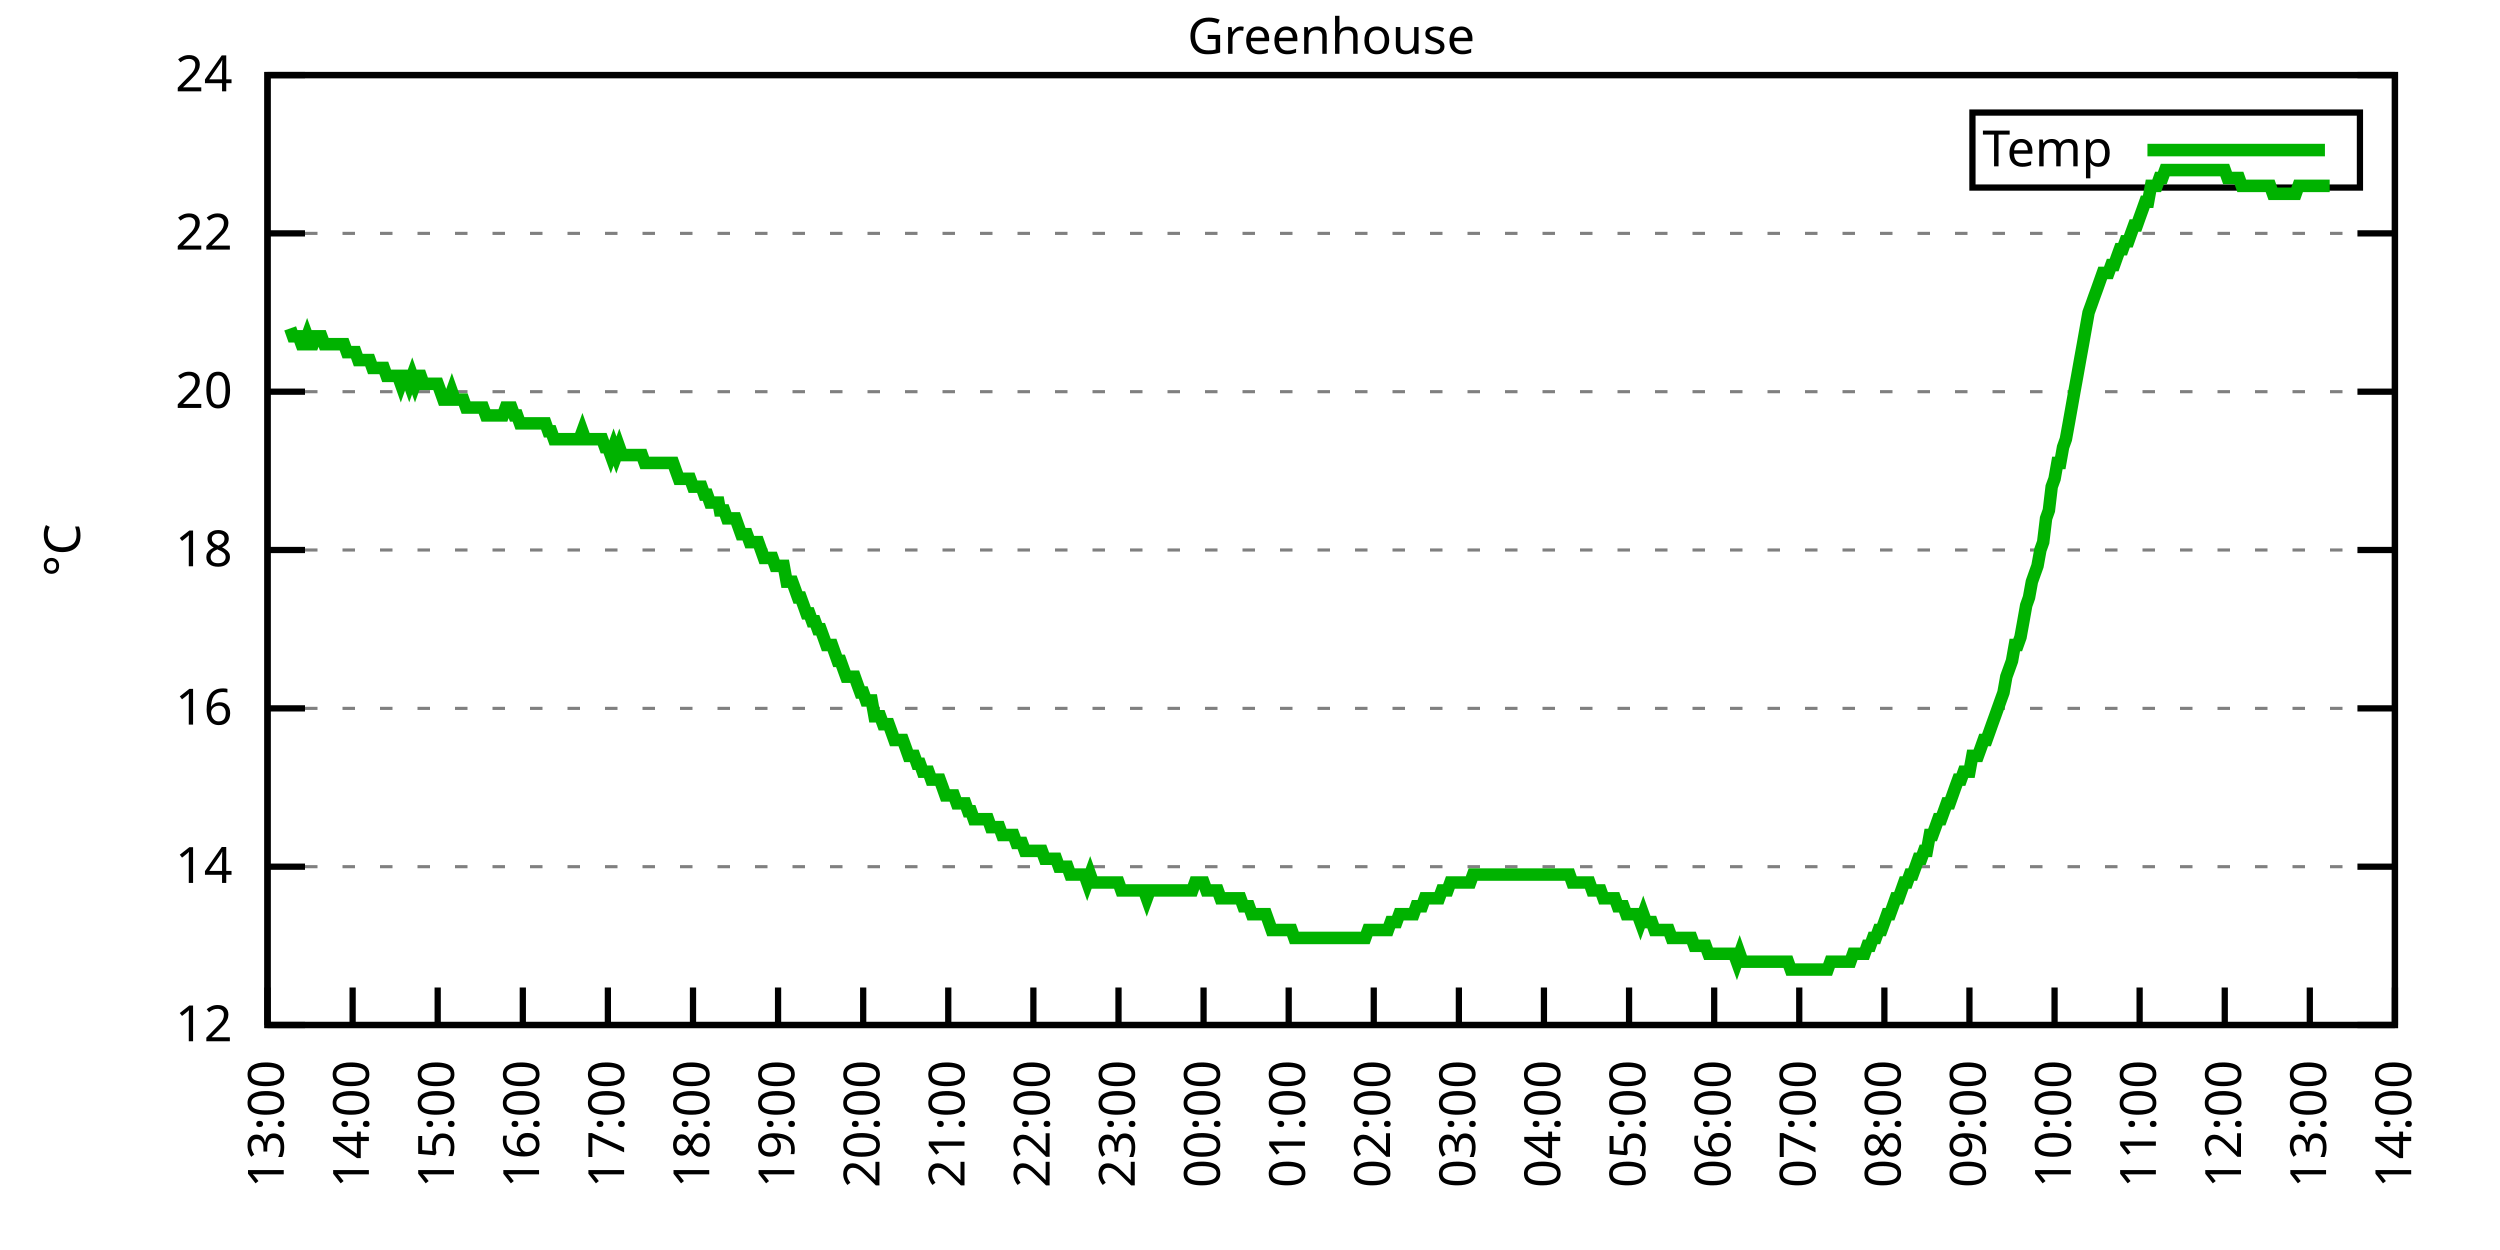
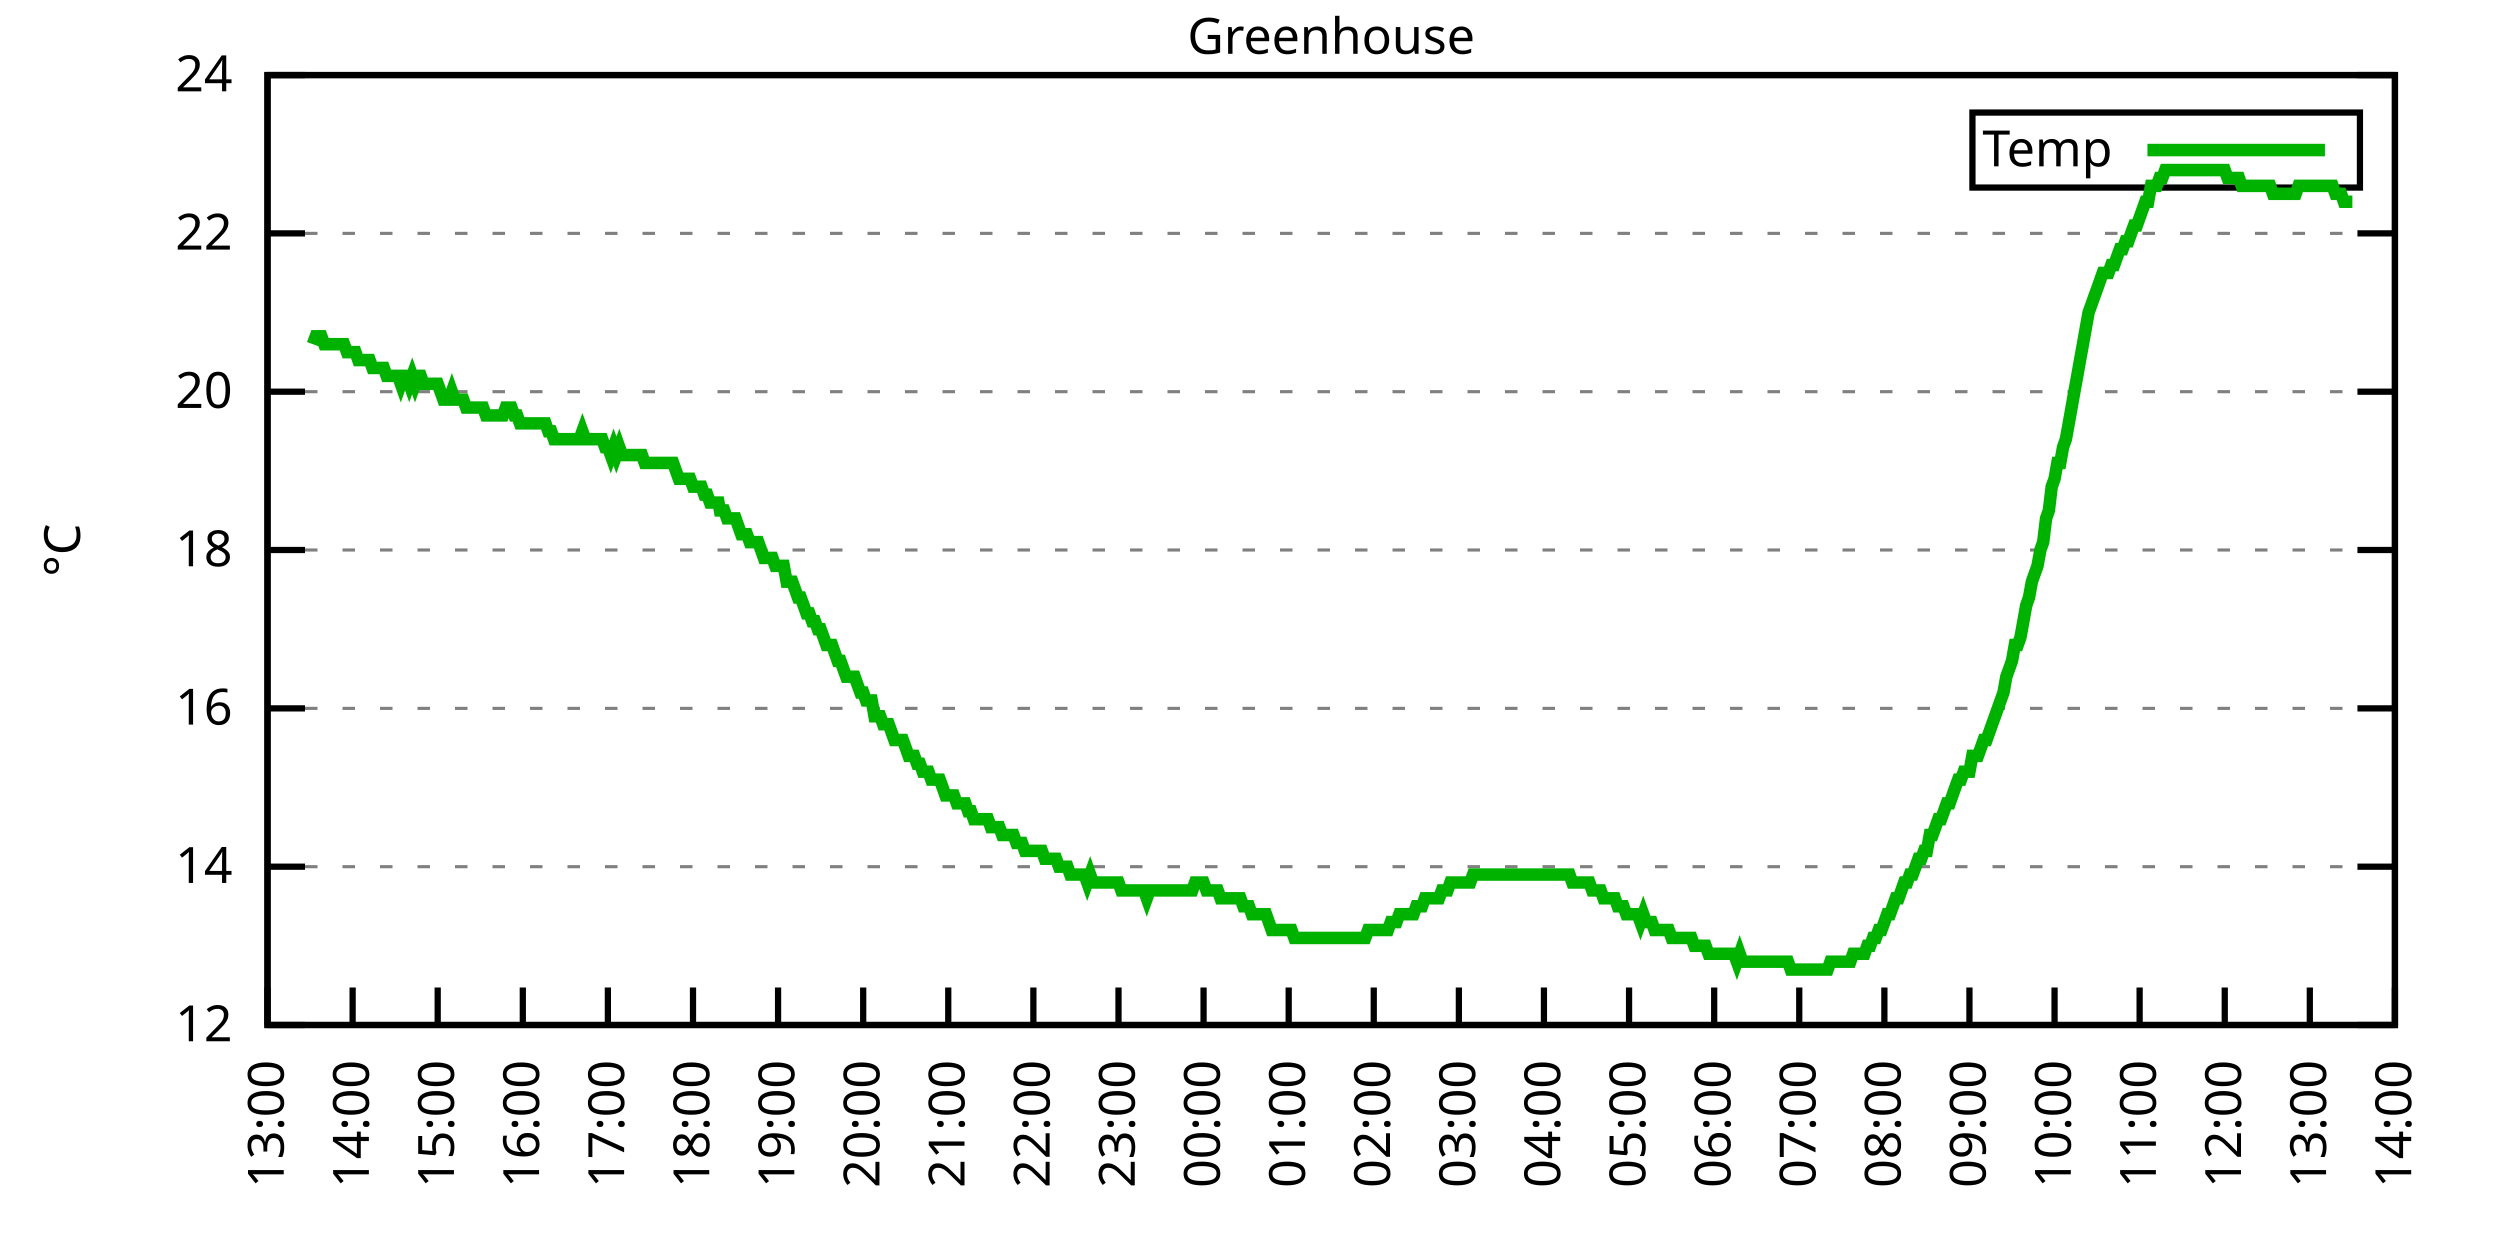
<svg xmlns="http://www.w3.org/2000/svg" xmlns:xlink="http://www.w3.org/1999/xlink" width="400" height="200" viewBox="0 0 400 200">
  <g id="gnuplot_canvas">
    <rect x="0" y="0" width="400" height="200" fill="none" />
    <defs>
      <circle id="gpDot" r="0.5" stroke-width="0.5" stroke="currentColor" />
      <path id="gpPt0" stroke-width="0.333" stroke="currentColor" d="M-1,0 h2 M0,-1 v2" />
      <path id="gpPt1" stroke-width="0.333" stroke="currentColor" d="M-1,-1 L1,1 M1,-1 L-1,1" />
      <path id="gpPt2" stroke-width="0.333" stroke="currentColor" d="M-1,0 L1,0 M0,-1 L0,1 M-1,-1 L1,1 M-1,1 L1,-1" />
      <rect id="gpPt3" stroke-width="0.333" stroke="currentColor" x="-1" y="-1" width="2" height="2" />
      <rect id="gpPt4" stroke-width="0.333" stroke="currentColor" fill="currentColor" x="-1" y="-1" width="2" height="2" />
      <circle id="gpPt5" stroke-width="0.333" stroke="currentColor" cx="0" cy="0" r="1" />
      <use xlink:href="#gpPt5" id="gpPt6" fill="currentColor" stroke="none" />
      <path id="gpPt7" stroke-width="0.333" stroke="currentColor" d="M0,-1.33 L-1.33,0.67 L1.33,0.67 z" />
      <use xlink:href="#gpPt7" id="gpPt8" fill="currentColor" stroke="none" />
      <use xlink:href="#gpPt7" id="gpPt9" stroke="currentColor" transform="rotate(180)" />
      <use xlink:href="#gpPt9" id="gpPt10" fill="currentColor" stroke="none" />
      <use xlink:href="#gpPt3" id="gpPt11" stroke="currentColor" transform="rotate(45)" />
      <use xlink:href="#gpPt11" id="gpPt12" fill="currentColor" stroke="none" />
      <path id="gpPt13" stroke-width="0.333" stroke="currentColor" d="M0,1.330 L1.265,0.411 L0.782,-1.067 L-0.782,-1.076 L-1.265,0.411 z" />
      <use xlink:href="#gpPt13" id="gpPt14" fill="currentColor" stroke="none" />
      <filter id="textbox" filterUnits="objectBoundingBox" x="0" y="0" height="1" width="1">
        <feFlood flood-color="white" flood-opacity="1" result="bgnd" />
        <feComposite in="SourceGraphic" in2="bgnd" operator="atop" />
      </filter>
      <filter id="greybox" filterUnits="objectBoundingBox" x="0" y="0" height="1" width="1">
        <feFlood flood-color="lightgrey" flood-opacity="1" result="grey" />
        <feComposite in="SourceGraphic" in2="grey" operator="atop" />
      </filter>
    </defs>
    <g fill="none" color="white" stroke="currentColor" stroke-width="1.00" stroke-linecap="butt" stroke-linejoin="miter">
</g>
    <g fill="none" color="black" stroke="currentColor" stroke-width="1.00" stroke-linecap="butt" stroke-linejoin="miter">
      <g stroke="none" shape-rendering="crispEdges">
        <polygon fill="rgb(255, 255, 255)" points="42.80,164.00 383.18,164.00 383.18,12.02 42.80,12.02 " />
      </g>
    </g>
    <g fill="none" color="black" stroke="currentColor" stroke-width="1.00" stroke-linecap="butt" stroke-linejoin="miter">
</g>
    <g fill="none" color="black" stroke="black" stroke-width="0.50" stroke-linecap="butt" stroke-linejoin="miter">
</g>
    <g fill="none" color="gray" stroke="currentColor" stroke-width="0.50" stroke-linecap="butt" stroke-linejoin="miter">
      <path stroke="gray" stroke-dasharray="2,4" class="gridline" d="M42.80,164.00 L383.19,164.00  " />
    </g>
    <g fill="none" color="gray" stroke="gray" stroke-width="1.00" stroke-linecap="butt" stroke-linejoin="miter">
</g>
    <g fill="none" color="black" stroke="currentColor" stroke-width="1.00" stroke-linecap="butt" stroke-linejoin="miter">
      <path stroke="black" d="M42.80,164.00 L48.80,164.00 M383.19,164.00 L377.19,164.00  " />
      <g transform="translate(37.20,166.60)" stroke="none" fill="black" font-family="Sans" font-size="8.00" text-anchor="end">
        <text>
          <tspan font-family="Sans"> 12</tspan>
        </text>
      </g>
    </g>
    <g fill="none" color="black" stroke="currentColor" stroke-width="1.00" stroke-linecap="butt" stroke-linejoin="miter">
</g>
    <g fill="none" color="black" stroke="black" stroke-width="0.50" stroke-linecap="butt" stroke-linejoin="miter">
</g>
    <g fill="none" color="gray" stroke="currentColor" stroke-width="0.50" stroke-linecap="butt" stroke-linejoin="miter">
      <path stroke="gray" stroke-dasharray="2,4" class="gridline" d="M42.80,138.67 L383.19,138.67  " />
    </g>
    <g fill="none" color="gray" stroke="gray" stroke-width="1.00" stroke-linecap="butt" stroke-linejoin="miter">
</g>
    <g fill="none" color="black" stroke="currentColor" stroke-width="1.00" stroke-linecap="butt" stroke-linejoin="miter">
      <path stroke="black" d="M42.80,138.67 L48.80,138.67 M383.19,138.67 L377.19,138.67  " />
      <g transform="translate(37.20,141.27)" stroke="none" fill="black" font-family="Sans" font-size="8.00" text-anchor="end">
        <text>
          <tspan font-family="Sans"> 14</tspan>
        </text>
      </g>
    </g>
    <g fill="none" color="black" stroke="currentColor" stroke-width="1.00" stroke-linecap="butt" stroke-linejoin="miter">
</g>
    <g fill="none" color="black" stroke="black" stroke-width="0.50" stroke-linecap="butt" stroke-linejoin="miter">
</g>
    <g fill="none" color="gray" stroke="currentColor" stroke-width="0.50" stroke-linecap="butt" stroke-linejoin="miter">
      <path stroke="gray" stroke-dasharray="2,4" class="gridline" d="M42.80,113.34 L383.19,113.34  " />
    </g>
    <g fill="none" color="gray" stroke="gray" stroke-width="1.00" stroke-linecap="butt" stroke-linejoin="miter">
</g>
    <g fill="none" color="black" stroke="currentColor" stroke-width="1.00" stroke-linecap="butt" stroke-linejoin="miter">
      <path stroke="black" d="M42.80,113.34 L48.80,113.34 M383.19,113.34 L377.19,113.34  " />
      <g transform="translate(37.20,115.94)" stroke="none" fill="black" font-family="Sans" font-size="8.00" text-anchor="end">
        <text>
          <tspan font-family="Sans"> 16</tspan>
        </text>
      </g>
    </g>
    <g fill="none" color="black" stroke="currentColor" stroke-width="1.00" stroke-linecap="butt" stroke-linejoin="miter">
</g>
    <g fill="none" color="black" stroke="black" stroke-width="0.50" stroke-linecap="butt" stroke-linejoin="miter">
</g>
    <g fill="none" color="gray" stroke="currentColor" stroke-width="0.50" stroke-linecap="butt" stroke-linejoin="miter">
      <path stroke="gray" stroke-dasharray="2,4" class="gridline" d="M42.80,88.00 L383.19,88.00  " />
    </g>
    <g fill="none" color="gray" stroke="gray" stroke-width="1.00" stroke-linecap="butt" stroke-linejoin="miter">
</g>
    <g fill="none" color="black" stroke="currentColor" stroke-width="1.00" stroke-linecap="butt" stroke-linejoin="miter">
      <path stroke="black" d="M42.80,88.00 L48.80,88.00 M383.19,88.00 L377.19,88.00  " />
      <g transform="translate(37.20,90.60)" stroke="none" fill="black" font-family="Sans" font-size="8.00" text-anchor="end">
        <text>
          <tspan font-family="Sans"> 18</tspan>
        </text>
      </g>
    </g>
    <g fill="none" color="black" stroke="currentColor" stroke-width="1.00" stroke-linecap="butt" stroke-linejoin="miter">
</g>
    <g fill="none" color="black" stroke="black" stroke-width="0.50" stroke-linecap="butt" stroke-linejoin="miter">
</g>
    <g fill="none" color="gray" stroke="currentColor" stroke-width="0.50" stroke-linecap="butt" stroke-linejoin="miter">
      <path stroke="gray" stroke-dasharray="2,4" class="gridline" d="M42.80,62.67 L383.19,62.67  " />
    </g>
    <g fill="none" color="gray" stroke="gray" stroke-width="1.00" stroke-linecap="butt" stroke-linejoin="miter">
</g>
    <g fill="none" color="black" stroke="currentColor" stroke-width="1.00" stroke-linecap="butt" stroke-linejoin="miter">
      <path stroke="black" d="M42.80,62.67 L48.80,62.67 M383.19,62.67 L377.19,62.67  " />
      <g transform="translate(37.20,65.27)" stroke="none" fill="black" font-family="Sans" font-size="8.00" text-anchor="end">
        <text>
          <tspan font-family="Sans"> 20</tspan>
        </text>
      </g>
    </g>
    <g fill="none" color="black" stroke="currentColor" stroke-width="1.00" stroke-linecap="butt" stroke-linejoin="miter">
</g>
    <g fill="none" color="black" stroke="black" stroke-width="0.50" stroke-linecap="butt" stroke-linejoin="miter">
</g>
    <g fill="none" color="gray" stroke="currentColor" stroke-width="0.50" stroke-linecap="butt" stroke-linejoin="miter">
      <path stroke="gray" stroke-dasharray="2,4" class="gridline" d="M42.80,37.34 L383.19,37.34  " />
    </g>
    <g fill="none" color="gray" stroke="gray" stroke-width="1.00" stroke-linecap="butt" stroke-linejoin="miter">
</g>
    <g fill="none" color="black" stroke="currentColor" stroke-width="1.00" stroke-linecap="butt" stroke-linejoin="miter">
      <path stroke="black" d="M42.80,37.34 L48.80,37.34 M383.19,37.34 L377.19,37.34  " />
      <g transform="translate(37.20,39.94)" stroke="none" fill="black" font-family="Sans" font-size="8.00" text-anchor="end">
        <text>
          <tspan font-family="Sans"> 22</tspan>
        </text>
      </g>
    </g>
    <g fill="none" color="black" stroke="currentColor" stroke-width="1.00" stroke-linecap="butt" stroke-linejoin="miter">
</g>
    <g fill="none" color="black" stroke="black" stroke-width="0.50" stroke-linecap="butt" stroke-linejoin="miter">
</g>
    <g fill="none" color="gray" stroke="currentColor" stroke-width="0.50" stroke-linecap="butt" stroke-linejoin="miter">
      <path stroke="gray" stroke-dasharray="2,4" class="gridline" d="M42.80,12.01 L383.19,12.01  " />
    </g>
    <g fill="none" color="gray" stroke="gray" stroke-width="1.00" stroke-linecap="butt" stroke-linejoin="miter">
</g>
    <g fill="none" color="black" stroke="currentColor" stroke-width="1.00" stroke-linecap="butt" stroke-linejoin="miter">
      <path stroke="black" d="M42.80,12.01 L48.80,12.01 M383.19,12.01 L377.19,12.01  " />
      <g transform="translate(37.20,14.61)" stroke="none" fill="black" font-family="Sans" font-size="8.00" text-anchor="end">
        <text>
          <tspan font-family="Sans"> 24</tspan>
        </text>
      </g>
    </g>
    <g fill="none" color="black" stroke="currentColor" stroke-width="1.00" stroke-linecap="butt" stroke-linejoin="miter">
      <path stroke="black" d="M42.80,164.00 L42.80,158.00  " />
      <g transform="translate(45.40,169.60) rotate(270.00)" stroke="none" fill="black" font-family="Sans" font-size="8.00" text-anchor="end">
        <text>
          <tspan font-family="Sans">13:00</tspan>
        </text>
      </g>
    </g>
    <g fill="none" color="black" stroke="currentColor" stroke-width="1.00" stroke-linecap="butt" stroke-linejoin="miter">
      <path stroke="black" d="M56.42,164.00 L56.42,158.00  " />
      <g transform="translate(59.02,169.60) rotate(270.00)" stroke="none" fill="black" font-family="Sans" font-size="8.00" text-anchor="end">
        <text>
          <tspan font-family="Sans">14:00</tspan>
        </text>
      </g>
    </g>
    <g fill="none" color="black" stroke="currentColor" stroke-width="1.00" stroke-linecap="butt" stroke-linejoin="miter">
      <path stroke="black" d="M70.03,164.00 L70.03,158.00  " />
      <g transform="translate(72.63,169.60) rotate(270.00)" stroke="none" fill="black" font-family="Sans" font-size="8.00" text-anchor="end">
        <text>
          <tspan font-family="Sans">15:00</tspan>
        </text>
      </g>
    </g>
    <g fill="none" color="black" stroke="currentColor" stroke-width="1.00" stroke-linecap="butt" stroke-linejoin="miter">
      <path stroke="black" d="M83.65,164.00 L83.65,158.00  " />
      <g transform="translate(86.25,169.60) rotate(270.00)" stroke="none" fill="black" font-family="Sans" font-size="8.00" text-anchor="end">
        <text>
          <tspan font-family="Sans">16:00</tspan>
        </text>
      </g>
    </g>
    <g fill="none" color="black" stroke="currentColor" stroke-width="1.00" stroke-linecap="butt" stroke-linejoin="miter">
      <path stroke="black" d="M97.26,164.00 L97.26,158.00  " />
      <g transform="translate(99.86,169.60) rotate(270.00)" stroke="none" fill="black" font-family="Sans" font-size="8.00" text-anchor="end">
        <text>
          <tspan font-family="Sans">17:00</tspan>
        </text>
      </g>
    </g>
    <g fill="none" color="black" stroke="currentColor" stroke-width="1.00" stroke-linecap="butt" stroke-linejoin="miter">
      <path stroke="black" d="M110.88,164.00 L110.88,158.00  " />
      <g transform="translate(113.48,169.60) rotate(270.00)" stroke="none" fill="black" font-family="Sans" font-size="8.00" text-anchor="end">
        <text>
          <tspan font-family="Sans">18:00</tspan>
        </text>
      </g>
    </g>
    <g fill="none" color="black" stroke="currentColor" stroke-width="1.00" stroke-linecap="butt" stroke-linejoin="miter">
      <path stroke="black" d="M124.49,164.00 L124.49,158.00  " />
      <g transform="translate(127.09,169.60) rotate(270.00)" stroke="none" fill="black" font-family="Sans" font-size="8.00" text-anchor="end">
        <text>
          <tspan font-family="Sans">19:00</tspan>
        </text>
      </g>
    </g>
    <g fill="none" color="black" stroke="currentColor" stroke-width="1.00" stroke-linecap="butt" stroke-linejoin="miter">
      <path stroke="black" d="M138.11,164.00 L138.11,158.00  " />
      <g transform="translate(140.71,169.60) rotate(270.00)" stroke="none" fill="black" font-family="Sans" font-size="8.00" text-anchor="end">
        <text>
          <tspan font-family="Sans">20:00</tspan>
        </text>
      </g>
    </g>
    <g fill="none" color="black" stroke="currentColor" stroke-width="1.00" stroke-linecap="butt" stroke-linejoin="miter">
      <path stroke="black" d="M151.72,164.00 L151.72,158.00  " />
      <g transform="translate(154.32,169.60) rotate(270.00)" stroke="none" fill="black" font-family="Sans" font-size="8.00" text-anchor="end">
        <text>
          <tspan font-family="Sans">21:00</tspan>
        </text>
      </g>
    </g>
    <g fill="none" color="black" stroke="currentColor" stroke-width="1.00" stroke-linecap="butt" stroke-linejoin="miter">
      <path stroke="black" d="M165.34,164.00 L165.34,158.00  " />
      <g transform="translate(167.94,169.60) rotate(270.00)" stroke="none" fill="black" font-family="Sans" font-size="8.00" text-anchor="end">
        <text>
          <tspan font-family="Sans">22:00</tspan>
        </text>
      </g>
    </g>
    <g fill="none" color="black" stroke="currentColor" stroke-width="1.00" stroke-linecap="butt" stroke-linejoin="miter">
      <path stroke="black" d="M178.96,164.00 L178.96,158.00  " />
      <g transform="translate(181.56,169.60) rotate(270.00)" stroke="none" fill="black" font-family="Sans" font-size="8.00" text-anchor="end">
        <text>
          <tspan font-family="Sans">23:00</tspan>
        </text>
      </g>
    </g>
    <g fill="none" color="black" stroke="currentColor" stroke-width="1.00" stroke-linecap="butt" stroke-linejoin="miter">
      <path stroke="black" d="M192.57,164.00 L192.57,158.00  " />
      <g transform="translate(195.17,169.60) rotate(270.00)" stroke="none" fill="black" font-family="Sans" font-size="8.00" text-anchor="end">
        <text>
          <tspan font-family="Sans">00:00</tspan>
        </text>
      </g>
    </g>
    <g fill="none" color="black" stroke="currentColor" stroke-width="1.00" stroke-linecap="butt" stroke-linejoin="miter">
      <path stroke="black" d="M206.19,164.00 L206.19,158.00  " />
      <g transform="translate(208.79,169.60) rotate(270.00)" stroke="none" fill="black" font-family="Sans" font-size="8.00" text-anchor="end">
        <text>
          <tspan font-family="Sans">01:00</tspan>
        </text>
      </g>
    </g>
    <g fill="none" color="black" stroke="currentColor" stroke-width="1.00" stroke-linecap="butt" stroke-linejoin="miter">
      <path stroke="black" d="M219.80,164.00 L219.80,158.00  " />
      <g transform="translate(222.40,169.60) rotate(270.00)" stroke="none" fill="black" font-family="Sans" font-size="8.00" text-anchor="end">
        <text>
          <tspan font-family="Sans">02:00</tspan>
        </text>
      </g>
    </g>
    <g fill="none" color="black" stroke="currentColor" stroke-width="1.00" stroke-linecap="butt" stroke-linejoin="miter">
      <path stroke="black" d="M233.42,164.00 L233.42,158.00  " />
      <g transform="translate(236.02,169.60) rotate(270.00)" stroke="none" fill="black" font-family="Sans" font-size="8.00" text-anchor="end">
        <text>
          <tspan font-family="Sans">03:00</tspan>
        </text>
      </g>
    </g>
    <g fill="none" color="black" stroke="currentColor" stroke-width="1.00" stroke-linecap="butt" stroke-linejoin="miter">
      <path stroke="black" d="M247.03,164.00 L247.03,158.00  " />
      <g transform="translate(249.63,169.60) rotate(270.00)" stroke="none" fill="black" font-family="Sans" font-size="8.00" text-anchor="end">
        <text>
          <tspan font-family="Sans">04:00</tspan>
        </text>
      </g>
    </g>
    <g fill="none" color="black" stroke="currentColor" stroke-width="1.00" stroke-linecap="butt" stroke-linejoin="miter">
      <path stroke="black" d="M260.65,164.00 L260.65,158.00  " />
      <g transform="translate(263.25,169.60) rotate(270.00)" stroke="none" fill="black" font-family="Sans" font-size="8.00" text-anchor="end">
        <text>
          <tspan font-family="Sans">05:00</tspan>
        </text>
      </g>
    </g>
    <g fill="none" color="black" stroke="currentColor" stroke-width="1.00" stroke-linecap="butt" stroke-linejoin="miter">
      <path stroke="black" d="M274.27,164.00 L274.27,158.00  " />
      <g transform="translate(276.87,169.60) rotate(270.00)" stroke="none" fill="black" font-family="Sans" font-size="8.00" text-anchor="end">
        <text>
          <tspan font-family="Sans">06:00</tspan>
        </text>
      </g>
    </g>
    <g fill="none" color="black" stroke="currentColor" stroke-width="1.00" stroke-linecap="butt" stroke-linejoin="miter">
      <path stroke="black" d="M287.88,164.00 L287.88,158.00  " />
      <g transform="translate(290.48,169.60) rotate(270.00)" stroke="none" fill="black" font-family="Sans" font-size="8.00" text-anchor="end">
        <text>
          <tspan font-family="Sans">07:00</tspan>
        </text>
      </g>
    </g>
    <g fill="none" color="black" stroke="currentColor" stroke-width="1.00" stroke-linecap="butt" stroke-linejoin="miter">
      <path stroke="black" d="M301.50,164.00 L301.50,158.00  " />
      <g transform="translate(304.10,169.60) rotate(270.00)" stroke="none" fill="black" font-family="Sans" font-size="8.00" text-anchor="end">
        <text>
          <tspan font-family="Sans">08:00</tspan>
        </text>
      </g>
    </g>
    <g fill="none" color="black" stroke="currentColor" stroke-width="1.00" stroke-linecap="butt" stroke-linejoin="miter">
      <path stroke="black" d="M315.11,164.00 L315.11,158.00  " />
      <g transform="translate(317.71,169.60) rotate(270.00)" stroke="none" fill="black" font-family="Sans" font-size="8.00" text-anchor="end">
        <text>
          <tspan font-family="Sans">09:00</tspan>
        </text>
      </g>
    </g>
    <g fill="none" color="black" stroke="currentColor" stroke-width="1.00" stroke-linecap="butt" stroke-linejoin="miter">
      <path stroke="black" d="M328.73,164.00 L328.73,158.00  " />
      <g transform="translate(331.33,169.60) rotate(270.00)" stroke="none" fill="black" font-family="Sans" font-size="8.00" text-anchor="end">
        <text>
          <tspan font-family="Sans">10:00</tspan>
        </text>
      </g>
    </g>
    <g fill="none" color="black" stroke="currentColor" stroke-width="1.00" stroke-linecap="butt" stroke-linejoin="miter">
      <path stroke="black" d="M342.34,164.00 L342.34,158.00  " />
      <g transform="translate(344.94,169.60) rotate(270.00)" stroke="none" fill="black" font-family="Sans" font-size="8.00" text-anchor="end">
        <text>
          <tspan font-family="Sans">11:00</tspan>
        </text>
      </g>
    </g>
    <g fill="none" color="black" stroke="currentColor" stroke-width="1.00" stroke-linecap="butt" stroke-linejoin="miter">
      <path stroke="black" d="M355.96,164.00 L355.96,158.00  " />
      <g transform="translate(358.56,169.60) rotate(270.00)" stroke="none" fill="black" font-family="Sans" font-size="8.00" text-anchor="end">
        <text>
          <tspan font-family="Sans">12:00</tspan>
        </text>
      </g>
    </g>
    <g fill="none" color="black" stroke="currentColor" stroke-width="1.00" stroke-linecap="butt" stroke-linejoin="miter">
      <path stroke="black" d="M369.57,164.00 L369.57,158.00  " />
      <g transform="translate(372.17,169.60) rotate(270.00)" stroke="none" fill="black" font-family="Sans" font-size="8.00" text-anchor="end">
        <text>
          <tspan font-family="Sans">13:00</tspan>
        </text>
      </g>
    </g>
    <g fill="none" color="black" stroke="currentColor" stroke-width="1.00" stroke-linecap="butt" stroke-linejoin="miter">
      <path stroke="black" d="M383.19,164.00 L383.19,158.00  " />
      <g transform="translate(385.79,169.60) rotate(270.00)" stroke="none" fill="black" font-family="Sans" font-size="8.00" text-anchor="end">
        <text>
          <tspan font-family="Sans">14:00</tspan>
        </text>
      </g>
    </g>
    <g fill="none" color="black" stroke="currentColor" stroke-width="1.00" stroke-linecap="butt" stroke-linejoin="miter">
</g>
    <g fill="none" color="black" stroke="currentColor" stroke-width="1.00" stroke-linecap="butt" stroke-linejoin="miter">
      <path stroke="black" d="M42.80,12.01 L42.80,164.00 L383.19,164.00 L383.19,12.01 L42.80,12.01 Z  " />
    </g>
    <g fill="none" color="black" stroke="currentColor" stroke-width="1.00" stroke-linecap="butt" stroke-linejoin="miter">
</g>
    <g fill="none" color="black" stroke="currentColor" stroke-width="1.00" stroke-linecap="butt" stroke-linejoin="miter">
      <path stroke="black" d="M315.59,30.01 L315.59,18.01 L377.59,18.01 L377.59,30.01 L315.59,30.01 Z  " />
    </g>
    <g id="Greenhouse_plot_1">
      <g fill="none" color="white" stroke="black" stroke-width="2.00" stroke-linecap="butt" stroke-linejoin="miter">
</g>
      <g fill="none" color="black" stroke="currentColor" stroke-width="2.00" stroke-linecap="butt" stroke-linejoin="miter">
        <g transform="translate(337.99,26.61)" stroke="none" fill="black" font-family="Sans" font-size="8.00" text-anchor="end">
          <text>
            <tspan font-family="Sans">Temp</tspan>
          </text>
        </g>
      </g>
      <g fill="none" color="black" stroke="currentColor" stroke-width="2.00" stroke-linecap="butt" stroke-linejoin="miter">
-         <path stroke="rgb(  0, 178,   0)" d="M343.59,24.01 L371.99,24.01 M46.43,52.54 L46.88,53.81 L47.34,53.81 L47.79,53.81 L48.25,55.07 L48.70,55.07   L49.15,53.81 L49.61,55.07 L50.06,55.07 L50.52,53.81 L50.97,53.81 L51.42,53.81 L51.88,55.07 L52.33,55.07   L52.78,55.07 L53.24,55.07 L53.69,55.07 L54.15,55.07 L54.60,55.07 L55.05,55.07 L55.51,56.34 L55.96,56.34   L56.42,56.34 L56.87,56.34 L57.32,57.61 L57.78,57.61 L58.23,57.61 L58.68,57.61 L59.14,57.61 L59.59,58.87   L60.05,58.87 L60.50,58.87 L60.95,58.87 L61.41,58.87 L61.86,60.14 L62.32,60.14 L62.77,60.14 L63.22,60.14   L63.68,60.14 L64.13,61.41 L64.58,60.14 L65.04,60.14 L65.49,61.41 L65.95,60.14 L66.40,61.41 L66.85,60.14   L67.31,60.14 L67.76,61.41 L68.22,61.41 L68.67,61.41 L69.12,61.41 L69.58,61.41 L70.03,61.41 L70.49,62.67   L70.94,63.94 L71.39,63.94 L71.85,63.94 L72.30,62.67 L72.75,63.94 L73.21,63.94 L73.66,63.94 L74.12,63.94   L74.57,65.21 L75.02,65.21 L75.48,65.21 L75.93,65.21 L76.39,65.21 L76.84,65.21 L77.29,65.21 L77.75,66.47   L78.20,66.47 L78.65,66.47 L79.11,66.47 L79.56,66.47 L80.02,66.47 L80.47,66.47 L80.92,65.21 L81.38,65.21   L81.83,65.21 L82.29,66.47 L82.74,66.47 L83.19,67.74 L83.65,67.74 L84.10,67.74 L84.55,67.74 L85.01,67.74   L85.46,67.74 L85.92,67.74 L86.37,67.74 L86.82,67.74 L87.28,67.74 L87.73,69.01 L88.19,69.01 L88.64,70.27   L89.09,70.27 L89.55,70.27 L90.00,70.27 L90.45,70.27 L90.91,70.27 L91.36,70.27 L91.82,70.27 L92.27,70.27   L92.72,70.27 L93.18,69.01 L93.63,70.27 L94.09,70.27 L94.54,70.27 L94.99,70.27 L95.45,70.27 L95.90,70.27   L96.35,70.27 L96.81,71.54 L97.26,71.54 L97.72,72.81 L98.17,71.54 L98.62,72.81 L99.08,71.54 L99.53,72.81   L99.99,72.81 L100.44,72.81 L100.89,72.81 L101.35,72.81 L101.80,72.81 L102.25,72.81 L102.71,72.81 L103.16,74.07   L103.62,74.07 L104.07,74.07 L104.52,74.07 L104.98,74.07 L105.43,74.07 L105.89,74.07 L106.34,74.07 L106.79,74.07   L107.25,74.07 L107.70,74.07 L108.15,75.34 L108.61,76.61 L109.06,76.61 L109.52,76.61 L109.97,76.61 L110.42,76.61   L110.88,77.87 L111.33,77.87 L111.79,77.87 L112.24,77.87 L112.69,79.14 L113.15,79.14 L113.60,80.41 L114.05,80.41   L114.51,80.41 L114.96,80.41 L115.19,81.67 L115.87,81.67 L116.32,82.94 L116.78,82.94 L117.23,82.94 L117.69,82.94   L118.14,84.21 L118.59,85.47 L119.05,85.47 L119.50,85.47 L119.96,86.74 L120.41,86.74 L120.86,86.74 L121.32,86.74   L121.77,88.00 L122.22,89.27 L122.68,89.27 L123.13,89.27 L123.59,89.27 L124.04,90.54 L124.49,90.54 L124.95,90.54   L125.40,90.54 L125.86,93.07 L126.31,93.07 L126.76,93.07 L127.22,94.34 L127.67,95.60 L128.12,95.60 L128.58,96.87   L129.03,98.14 L129.49,98.14 L129.94,99.40 L130.39,99.40 L130.85,100.67 L131.30,100.67 L131.76,101.94 L132.21,103.20   L132.66,103.20 L133.12,103.20 L133.57,104.47 L134.02,105.74 L134.48,105.74 L134.93,107.00 L135.39,108.27 L135.84,108.27   L136.29,108.27 L136.75,108.27 L137.20,109.54 L137.66,110.80 L138.11,110.80 L138.56,112.07 L139.02,112.07 L139.47,112.07   L139.92,114.60 L140.38,114.60 L140.83,114.60 L141.29,115.87 L141.74,115.87 L142.19,115.87 L142.65,117.14 L143.10,118.40   L143.56,118.40 L144.01,118.40 L144.46,118.40 L144.92,119.67 L145.37,120.94 L145.82,120.94 L146.28,120.94 L146.73,122.20   L147.19,122.20 L147.64,123.47 L148.09,123.47 L148.55,123.47 L149.00,124.74 L149.46,124.74 L149.91,124.74 L150.36,124.74   L150.82,126.00 L151.27,127.27 L151.72,127.27 L152.18,127.27 L152.63,127.27 L153.09,128.54 L153.54,128.54 L153.99,128.54   L154.45,128.54 L154.90,129.80 L155.36,129.80 L155.81,131.07 L156.26,131.07 L156.72,131.07 L157.17,131.07 L157.62,131.07   L158.08,131.07 L158.53,132.34 L158.99,132.34 L159.44,132.34 L159.89,132.34 L160.35,133.60 L160.80,133.60 L161.26,133.60   L161.71,133.60 L162.16,133.60 L162.62,134.87 L163.07,134.87 L163.52,134.87 L163.98,136.14 L164.43,136.14 L164.89,136.14   L165.34,136.14 L165.79,136.14 L166.25,136.14 L166.70,136.14 L167.16,137.40 L167.61,137.40 L168.06,137.40 L168.52,137.40   L168.97,137.40 L169.43,138.67 L169.88,138.67 L170.33,138.67 L170.79,138.67 L171.24,139.93 L171.69,139.93 L172.15,139.93   L172.60,139.93 L173.06,139.93 L173.51,139.93 L173.96,141.20 L174.42,139.93 L174.87,141.20 L175.33,141.20 L175.78,141.20   L176.23,141.20 L176.69,141.20 L177.14,141.20 L177.59,141.20 L178.05,141.20 L178.50,141.20 L178.96,141.20 L179.41,142.47   L179.86,142.47 L180.32,142.47 L180.77,142.47 L181.23,142.47 L181.68,142.47 L182.13,142.47 L182.59,142.47 L183.04,142.47   L183.49,143.73 L183.95,142.47 L184.40,142.47 L184.86,142.47 L185.31,142.47 L185.76,142.47 L186.22,142.47 L186.67,142.47   L187.13,142.47 L187.58,142.47 L188.03,142.47 L188.49,142.47 L188.94,142.47 L189.39,142.47 L189.85,142.47 L190.30,142.47   L190.76,142.47 L191.21,141.20 L191.66,141.20 L192.12,141.20 L192.57,141.20 L193.03,142.47 L193.48,142.47 L193.93,142.47   L194.39,142.47 L194.84,142.47 L195.29,143.73 L195.75,143.73 L196.20,143.73 L196.66,143.73 L197.11,143.73 L197.56,143.73   L198.02,143.73 L198.47,143.73 L198.93,145.00 L199.38,145.00 L199.83,145.00 L200.29,146.27 L200.74,146.27 L201.19,146.27   L201.65,146.27 L202.10,146.27 L202.56,146.27 L203.01,147.53 L203.46,148.80 L203.92,148.80 L204.37,148.80 L204.83,148.80   L205.28,148.80 L205.73,148.80 L206.19,148.80 L206.64,148.80 L207.09,150.07 L207.55,150.07 L208.00,150.07 L208.46,150.07   L208.91,150.07 L209.36,150.07 L209.82,150.07 L210.27,150.07 L210.73,150.07 L211.18,150.07 L211.63,150.07 L212.09,150.07   L212.54,150.07 L213.00,150.07 L213.45,150.07 L213.90,150.07 L214.36,150.07 L214.81,150.07 L215.26,150.07 L215.72,150.07   L216.17,150.07 L216.63,150.07 L217.08,150.07 L217.53,150.07 L217.99,150.07 L218.44,150.07 L218.90,148.80 L219.35,148.80   L219.80,148.80 L220.26,148.80 L220.71,148.80 L221.16,148.80 L221.62,148.80 L222.07,148.80 L222.53,147.53 L222.98,147.53   L223.43,147.53 L223.89,146.27 L224.34,146.27 L224.80,146.27 L225.25,146.27 L225.70,146.27 L226.16,146.27 L226.61,145.00   L227.06,145.00 L227.52,145.00 L227.97,143.73 L228.43,143.73 L228.88,143.73 L229.33,143.73 L229.79,143.73 L230.24,143.73   L230.70,142.47 L231.15,142.47 L231.60,142.47 L232.06,141.20 L232.51,141.20 L232.96,141.20 L233.42,141.20 L233.87,141.20   L234.33,141.20 L234.78,141.20 L235.23,141.20 L235.69,139.93 L236.14,139.93 L236.60,139.93 L237.05,139.93 L237.50,139.93   L237.96,139.93 L238.41,139.93 L238.86,139.93 L239.32,139.93 L239.77,139.93 L240.23,139.93 L240.68,139.93 L241.13,139.93   L241.59,139.93 L242.04,139.93 L242.50,139.93 L242.95,139.93 L243.40,139.93 L243.86,139.93 L244.31,139.93 L244.76,139.93   L245.22,139.93 L245.67,139.93 L246.13,139.93 L246.58,139.93 L247.03,139.93 L247.49,139.93 L247.94,139.93 L248.40,139.93   L248.85,139.93 L249.30,139.93 L249.76,139.93 L250.21,139.93 L250.66,139.93 L251.12,139.93 L251.57,141.20 L252.03,141.20   L252.48,141.20 L252.93,141.20 L253.39,141.20 L253.84,141.20 L254.30,141.20 L254.75,142.47 L255.20,142.47 L255.66,142.47   L256.11,142.47 L256.56,143.73 L257.02,143.73 L257.47,143.73 L257.93,143.73 L258.38,143.73 L258.83,145.00 L259.29,145.00   L259.74,145.00 L260.20,146.27 L260.65,146.27 L261.10,146.27 L261.56,146.27 L262.01,146.27 L262.47,147.53 L262.92,146.27   L263.37,147.53 L263.83,147.53 L264.28,147.53 L264.73,148.80 L265.19,148.80 L265.64,148.80 L266.10,148.80 L266.55,148.80   L267.00,148.80 L267.46,150.07 L267.91,150.07 L268.37,150.07 L268.82,150.07 L269.27,150.07 L269.73,150.07 L270.18,150.07   L270.63,150.07 L271.09,151.33 L271.54,151.33 L272.00,151.33 L272.45,151.33 L272.90,151.33 L273.36,152.60 L273.81,152.60   L274.27,152.60 L274.72,152.60 L275.17,152.60 L275.63,152.60 L276.08,152.60 L276.53,152.60 L276.99,152.60 L277.44,152.60   L277.90,153.87 L278.35,152.60 L278.80,153.87 L279.26,153.87 L279.71,153.87 L280.17,153.87 L280.62,153.87 L281.07,153.87   L281.53,153.87 L281.98,153.87 L282.43,153.87 L282.89,153.87 L283.34,153.87 L283.80,153.87 L284.25,153.87 L284.70,153.87   L285.16,153.87 L285.61,153.87 L286.07,153.87 L286.52,155.13 L286.97,155.13 L287.43,155.13 L287.88,155.13 L288.33,155.13   L288.79,155.13 L289.24,155.13 L289.70,155.13 L290.15,155.13 L290.60,155.13 L291.06,155.13 L291.51,155.13 L291.97,155.13   L292.42,155.13 L292.87,153.87 L293.33,153.87 L293.78,153.87 L294.23,153.87 L294.69,153.87 L295.14,153.87 L295.60,153.87   L296.05,153.87 L296.50,152.60 L296.96,152.60 L297.41,152.60 L297.87,152.60 L298.32,152.60 L298.77,151.33 L299.23,151.33   L299.68,150.07 L300.13,150.07 L300.59,148.80 L301.04,148.80 L301.50,147.53 L301.95,146.27 L302.40,146.27 L302.86,145.00   L303.31,143.73 L303.77,143.73 L304.22,142.47 L304.67,141.20 L305.13,141.20 L305.58,139.93 L306.03,139.93 L306.49,138.67   L306.94,137.40 L307.40,137.40 L307.85,136.14 L308.30,136.14 L308.76,133.60 L309.21,133.60 L309.67,132.34 L310.12,131.07   L310.57,131.07 L311.03,129.80 L311.48,128.54 L311.94,128.54 L312.39,127.27 L312.84,126.00 L313.30,124.74 L313.75,124.74   L314.20,123.47 L314.66,123.47 L315.11,123.47 L315.57,120.94 L316.02,120.94 L316.47,120.94 L316.93,119.67 L317.38,118.40   L317.84,118.40 L318.29,117.14 L318.74,115.87 L319.20,114.60 L319.65,113.34 L320.10,112.07 L320.56,110.80 L321.01,108.27   L321.47,107.00 L321.92,105.74 L322.37,103.20 L322.83,103.20 L323.28,101.94 L323.74,99.40 L324.19,96.87 L324.64,95.60   L325.10,93.07 L325.55,91.80 L326.00,90.54 L326.46,88.00 L326.91,86.74 L327.37,82.94 L327.82,81.67 L328.27,77.87   L328.73,76.61 L329.18,74.07 L329.64,74.07 L330.09,71.54 L330.54,70.27 L331.00,67.74 L331.45,65.21 L331.90,62.67   L332.36,60.14 L332.81,57.61 L333.27,55.07 L333.72,52.54 L334.17,50.01 L334.63,48.74 L335.08,47.47 L335.54,46.21   L335.99,44.94 L336.44,43.67 L336.90,43.67 L337.35,43.67 L337.80,42.41 L338.26,42.41 L338.71,41.14 L339.17,39.87   L339.62,39.87 L340.07,38.61 L340.53,38.61 L340.98,37.34 L341.44,36.08 L341.89,36.08 L342.34,34.81 L342.80,33.54   L343.25,32.28 L343.70,32.28 L344.16,29.74 L344.61,29.74 L345.07,29.74 L345.52,28.48 L345.97,28.48 L346.43,27.21   L346.88,27.21 L347.34,27.21 L347.79,27.21 L348.24,27.21 L348.70,27.21 L349.15,27.21 L349.60,27.21 L350.06,27.21   L350.51,27.21 L350.97,27.21 L351.42,27.21 L351.87,27.21 L352.33,27.21 L352.78,27.21 L353.24,27.21 L353.69,27.21   L354.14,27.21 L354.60,27.21 L355.05,27.21 L355.50,27.21 L355.96,27.21 L356.41,28.48 L356.87,28.48 L357.32,28.48   L357.77,28.48 L358.23,28.48 L358.68,29.74 L359.14,29.74 L359.59,29.74 L360.04,29.74 L360.50,29.74 L360.95,29.74   L361.41,29.74 L361.86,29.74 L362.31,29.74 L362.77,29.74 L363.22,29.74 L363.67,31.01 L364.13,31.01 L364.58,31.01   L365.04,31.01 L365.49,31.01 L365.94,31.01 L366.40,31.01 L366.85,31.01 L367.31,31.01 L367.76,29.74 L368.21,29.74   L368.67,29.74 L369.12,29.74 L369.57,29.74 L370.03,29.74 L370.48,29.74 L370.94,29.74 L371.39,29.74 L371.84,29.74   L372.30,29.74 L372.75,29.74  " />
+         <path stroke="rgb(  0, 178,   0)" d="M343.59,24.01 L371.99,24.01 M50.06,55.07 L50.52,53.81 L50.97,53.81 L51.42,53.81 L51.88,55.07 L52.33,55.07   L52.78,55.07 L53.24,55.07 L53.69,55.07 L54.15,55.07 L54.60,55.07 L55.05,55.07 L55.51,56.34 L55.96,56.34   L56.42,56.34 L56.87,56.34 L57.32,57.61 L57.78,57.61 L58.23,57.61 L58.68,57.61 L59.14,57.61 L59.59,58.87   L60.05,58.87 L60.50,58.87 L60.95,58.87 L61.41,58.87 L61.86,60.14 L62.32,60.14 L62.77,60.14 L63.22,60.14   L63.68,60.14 L64.13,61.41 L64.58,60.14 L65.04,60.14 L65.49,61.41 L65.95,60.14 L66.40,61.41 L66.85,60.14   L67.31,60.14 L67.76,61.41 L68.22,61.41 L68.67,61.41 L69.12,61.41 L69.58,61.41 L70.03,61.41 L70.49,62.67   L70.94,63.94 L71.39,63.94 L71.85,63.94 L72.30,62.67 L72.75,63.94 L73.21,63.94 L73.66,63.94 L74.12,63.94   L74.57,65.21 L75.02,65.21 L75.48,65.21 L75.93,65.21 L76.39,65.21 L76.84,65.21 L77.29,65.21 L77.75,66.47   L78.20,66.47 L78.65,66.47 L79.11,66.47 L79.56,66.47 L80.02,66.47 L80.47,66.47 L80.92,65.21 L81.38,65.21   L81.83,65.21 L82.29,66.47 L82.74,66.47 L83.19,67.74 L83.65,67.74 L84.10,67.74 L84.55,67.74 L85.01,67.74   L85.46,67.74 L85.92,67.74 L86.37,67.74 L86.82,67.74 L87.28,67.74 L87.73,69.01 L88.19,69.01 L88.64,70.27   L89.09,70.27 L89.55,70.27 L90.00,70.27 L90.45,70.27 L90.91,70.27 L91.36,70.27 L91.82,70.27 L92.27,70.27   L92.72,70.27 L93.18,69.01 L93.63,70.27 L94.09,70.27 L94.54,70.27 L94.99,70.27 L95.45,70.27 L95.90,70.27   L96.35,70.27 L96.81,71.54 L97.26,71.54 L97.72,72.81 L98.17,71.54 L98.62,72.81 L99.08,71.54 L99.53,72.81   L99.99,72.81 L100.44,72.81 L100.89,72.81 L101.35,72.81 L101.80,72.81 L102.25,72.81 L102.71,72.81 L103.16,74.07   L103.62,74.07 L104.07,74.07 L104.52,74.07 L104.98,74.07 L105.43,74.07 L105.89,74.07 L106.34,74.07 L106.79,74.07   L107.25,74.07 L107.70,74.07 L108.15,75.34 L108.61,76.61 L109.06,76.61 L109.52,76.61 L109.97,76.61 L110.42,76.61   L110.88,77.87 L111.33,77.87 L111.79,77.87 L112.24,77.87 L112.69,79.14 L113.15,79.14 L113.60,80.41 L114.05,80.41   L114.51,80.41 L114.96,80.41 L115.19,81.67 L115.87,81.67 L116.32,82.94 L116.78,82.94 L117.23,82.94 L117.69,82.94   L118.14,84.21 L118.59,85.47 L119.05,85.47 L119.50,85.47 L119.96,86.74 L120.41,86.74 L120.86,86.74 L121.32,86.74   L121.77,88.00 L122.22,89.27 L122.68,89.27 L123.13,89.27 L123.59,89.27 L124.04,90.54 L124.49,90.54 L124.95,90.54   L125.40,90.54 L125.86,93.07 L126.31,93.07 L126.76,93.07 L127.22,94.34 L127.67,95.60 L128.12,95.60 L128.58,96.87   L129.03,98.14 L129.49,98.14 L129.94,99.40 L130.39,99.40 L130.85,100.67 L131.30,100.67 L131.76,101.94 L132.21,103.20   L132.66,103.20 L133.12,103.20 L133.57,104.47 L134.02,105.74 L134.48,105.74 L134.93,107.00 L135.39,108.27 L135.84,108.27   L136.29,108.27 L136.75,108.27 L137.20,109.54 L137.66,110.80 L138.11,110.80 L138.56,112.07 L139.02,112.07 L139.47,112.07   L139.92,114.60 L140.38,114.60 L140.83,114.60 L141.29,115.87 L141.74,115.87 L142.19,115.87 L142.65,117.14 L143.10,118.40   L143.56,118.40 L144.01,118.40 L144.46,118.40 L144.92,119.67 L145.37,120.94 L145.82,120.94 L146.28,120.94 L146.73,122.20   L147.19,122.20 L147.64,123.47 L148.09,123.47 L148.55,123.47 L149.00,124.74 L149.46,124.74 L149.91,124.74 L150.36,124.74   L150.82,126.00 L151.27,127.27 L151.72,127.27 L152.18,127.27 L152.63,127.27 L153.09,128.54 L153.54,128.54 L153.99,128.54   L154.45,128.54 L154.90,129.80 L155.36,129.80 L155.81,131.07 L156.26,131.07 L156.72,131.07 L157.17,131.07 L157.62,131.07   L158.08,131.07 L158.53,132.34 L158.99,132.34 L159.44,132.34 L159.89,132.34 L160.35,133.60 L160.80,133.60 L161.26,133.60   L161.71,133.60 L162.16,133.60 L162.62,134.87 L163.07,134.87 L163.52,134.87 L163.98,136.14 L164.43,136.14 L164.89,136.14   L165.34,136.14 L165.79,136.14 L166.25,136.14 L166.70,136.14 L167.16,137.40 L167.61,137.40 L168.06,137.40 L168.52,137.40   L168.97,137.40 L169.43,138.67 L169.88,138.67 L170.33,138.67 L170.79,138.67 L171.24,139.93 L171.69,139.93 L172.15,139.93   L172.60,139.93 L173.06,139.93 L173.51,139.93 L173.96,141.20 L174.42,139.93 L174.87,141.20 L175.33,141.20 L175.78,141.20   L176.23,141.20 L176.69,141.20 L177.14,141.20 L177.59,141.20 L178.05,141.20 L178.50,141.20 L178.96,141.20 L179.41,142.47   L179.86,142.47 L180.32,142.47 L180.77,142.47 L181.23,142.47 L181.68,142.47 L182.13,142.47 L182.59,142.47 L183.04,142.47   L183.49,143.73 L183.95,142.47 L184.40,142.47 L184.86,142.47 L185.31,142.47 L185.76,142.47 L186.22,142.47 L186.67,142.47   L187.13,142.47 L187.58,142.47 L188.03,142.47 L188.49,142.47 L188.94,142.47 L189.39,142.47 L189.85,142.47 L190.30,142.47   L190.76,142.47 L191.21,141.20 L191.66,141.20 L192.12,141.20 L192.57,141.20 L193.03,142.47 L193.48,142.47 L193.93,142.47   L194.39,142.47 L194.84,142.47 L195.29,143.73 L195.75,143.73 L196.20,143.73 L196.66,143.73 L197.11,143.73 L197.56,143.73   L198.02,143.73 L198.47,143.73 L198.93,145.00 L199.38,145.00 L199.83,145.00 L200.29,146.27 L200.74,146.27 L201.19,146.27   L201.65,146.27 L202.10,146.27 L202.56,146.27 L203.01,147.53 L203.46,148.80 L203.92,148.80 L204.37,148.80 L204.83,148.80   L205.28,148.80 L205.73,148.80 L206.19,148.80 L206.64,148.80 L207.09,150.07 L207.55,150.07 L208.00,150.07 L208.46,150.07   L208.91,150.07 L209.36,150.07 L209.82,150.07 L210.27,150.07 L210.73,150.07 L211.18,150.07 L211.63,150.07 L212.09,150.07   L212.54,150.07 L213.00,150.07 L213.45,150.07 L213.90,150.07 L214.36,150.07 L214.81,150.07 L215.26,150.07 L215.72,150.07   L216.17,150.07 L216.63,150.07 L217.08,150.07 L217.53,150.07 L217.99,150.07 L218.44,150.07 L218.90,148.80 L219.35,148.80   L219.80,148.80 L220.26,148.80 L220.71,148.80 L221.16,148.80 L221.62,148.80 L222.07,148.80 L222.53,147.53 L222.98,147.53   L223.43,147.53 L223.89,146.27 L224.34,146.27 L224.80,146.27 L225.25,146.27 L225.70,146.27 L226.16,146.27 L226.61,145.00   L227.06,145.00 L227.52,145.00 L227.97,143.73 L228.43,143.73 L228.88,143.73 L229.33,143.73 L229.79,143.73 L230.24,143.73   L230.70,142.47 L231.15,142.47 L231.60,142.47 L232.06,141.20 L232.51,141.20 L232.96,141.20 L233.42,141.20 L233.87,141.20   L234.33,141.20 L234.78,141.20 L235.23,141.20 L235.69,139.93 L236.14,139.93 L236.60,139.93 L237.05,139.93 L237.50,139.93   L237.96,139.93 L238.41,139.93 L238.86,139.93 L239.32,139.93 L239.77,139.93 L240.23,139.93 L240.68,139.93 L241.13,139.93   L241.59,139.93 L242.04,139.93 L242.50,139.93 L242.95,139.93 L243.40,139.93 L243.86,139.93 L244.31,139.93 L244.76,139.93   L245.22,139.93 L245.67,139.93 L246.13,139.93 L246.58,139.93 L247.03,139.93 L247.49,139.93 L247.94,139.93 L248.40,139.93   L248.85,139.93 L249.30,139.93 L249.76,139.93 L250.21,139.93 L250.66,139.93 L251.12,139.93 L251.57,141.20 L252.03,141.20   L252.48,141.20 L252.93,141.20 L253.39,141.20 L253.84,141.20 L254.30,141.20 L254.75,142.47 L255.20,142.47 L255.66,142.47   L256.11,142.47 L256.56,143.73 L257.02,143.73 L257.47,143.73 L257.93,143.73 L258.38,143.73 L258.83,145.00 L259.29,145.00   L259.74,145.00 L260.20,146.27 L260.65,146.27 L261.10,146.27 L261.56,146.27 L262.01,146.27 L262.47,147.53 L262.92,146.27   L263.37,147.53 L263.83,147.53 L264.28,147.53 L264.73,148.80 L265.19,148.80 L265.64,148.80 L266.10,148.80 L266.55,148.80   L267.00,148.80 L267.46,150.07 L267.91,150.07 L268.37,150.07 L268.82,150.07 L269.27,150.07 L269.73,150.07 L270.18,150.07   L270.63,150.07 L271.09,151.33 L271.54,151.33 L272.00,151.33 L272.45,151.33 L272.90,151.33 L273.36,152.60 L273.81,152.60   L274.27,152.60 L274.72,152.60 L275.17,152.60 L275.63,152.60 L276.08,152.60 L276.53,152.60 L276.99,152.60 L277.44,152.60   L277.90,153.87 L278.35,152.60 L278.80,153.87 L279.26,153.87 L279.71,153.87 L280.17,153.87 L280.62,153.87 L281.07,153.87   L281.53,153.87 L281.98,153.87 L282.43,153.87 L282.89,153.87 L283.34,153.87 L283.80,153.87 L284.25,153.87 L284.70,153.87   L285.16,153.87 L285.61,153.87 L286.07,153.87 L286.52,155.13 L286.97,155.13 L287.43,155.13 L287.88,155.13 L288.33,155.13   L288.79,155.13 L289.24,155.13 L289.70,155.13 L290.15,155.13 L290.60,155.13 L291.06,155.13 L291.51,155.13 L291.97,155.13   L292.42,155.13 L292.87,153.87 L293.33,153.87 L293.78,153.87 L294.23,153.87 L294.69,153.87 L295.14,153.87 L295.60,153.87   L296.05,153.87 L296.50,152.60 L296.96,152.60 L297.41,152.60 L297.87,152.60 L298.32,152.60 L298.77,151.33 L299.23,151.33   L299.68,150.07 L300.13,150.07 L300.59,148.80 L301.04,148.80 L301.50,147.53 L301.95,146.27 L302.40,146.27 L302.86,145.00   L303.31,143.73 L303.77,143.73 L304.22,142.47 L304.67,141.20 L305.13,141.20 L305.58,139.93 L306.03,139.93 L306.49,138.67   L306.94,137.40 L307.40,137.40 L307.85,136.14 L308.30,136.14 L308.76,133.60 L309.21,133.60 L309.67,132.34 L310.12,131.07   L310.57,131.07 L311.03,129.80 L311.48,128.54 L311.94,128.54 L312.39,127.27 L312.84,126.00 L313.30,124.74 L313.75,124.74   L314.20,123.47 L314.66,123.47 L315.11,123.47 L315.57,120.94 L316.02,120.94 L316.47,120.94 L316.93,119.67 L317.38,118.40   L317.84,118.40 L318.29,117.14 L318.74,115.87 L319.20,114.60 L319.65,113.34 L320.10,112.07 L320.56,110.80 L321.01,108.27   L321.47,107.00 L321.92,105.74 L322.37,103.20 L322.83,103.20 L323.28,101.94 L323.74,99.40 L324.19,96.87 L324.64,95.60   L325.10,93.07 L325.55,91.80 L326.00,90.54 L326.46,88.00 L326.91,86.74 L327.37,82.94 L327.82,81.67 L328.27,77.87   L328.73,76.61 L329.18,74.07 L329.64,74.07 L330.09,71.54 L330.54,70.27 L331.00,67.74 L331.45,65.21 L331.90,62.67   L332.36,60.14 L332.81,57.61 L333.27,55.07 L333.72,52.54 L334.17,50.01 L334.63,48.74 L335.08,47.47 L335.54,46.21   L335.99,44.94 L336.44,43.67 L336.90,43.67 L337.35,43.67 L337.80,42.41 L338.26,42.41 L338.71,41.14 L339.17,39.87   L339.62,39.87 L340.07,38.61 L340.53,38.61 L340.98,37.34 L341.44,36.08 L341.89,36.08 L342.34,34.81 L342.80,33.54   L343.25,32.28 L343.70,32.28 L344.16,29.74 L344.61,29.74 L345.07,29.74 L345.52,28.48 L345.97,28.48 L346.43,27.21   L346.88,27.21 L347.34,27.21 L347.79,27.21 L348.24,27.21 L348.70,27.21 L349.15,27.21 L349.60,27.21 L350.06,27.21   L350.51,27.21 L350.97,27.21 L351.42,27.21 L351.87,27.21 L352.33,27.21 L352.78,27.21 L353.24,27.21 L353.69,27.21   L354.14,27.21 L354.60,27.21 L355.05,27.21 L355.50,27.21 L355.96,27.21 L356.41,28.48 L356.87,28.48 L357.32,28.48   L357.77,28.48 L358.23,28.48 L358.68,29.74 L359.14,29.74 L359.59,29.74 L360.04,29.74 L360.50,29.74 L360.95,29.74   L361.41,29.74 L361.86,29.74 L362.31,29.74 L362.77,29.74 L363.22,29.74 L363.67,31.01 L364.13,31.01 L364.58,31.01   L365.04,31.01 L365.49,31.01 L365.94,31.01 L366.40,31.01 L366.85,31.01 L367.31,31.01 L367.76,29.74 L368.21,29.74   L368.67,29.74 L369.12,29.74 L369.57,29.74 L370.03,29.74 L370.48,29.74 L370.94,29.74 L371.39,29.74 L371.84,29.74   L372.30,29.74 L372.75,29.74 L373.21,29.74 L373.66,31.01 L374.11,31.01 L374.57,31.01 L375.02,32.28 L375.47,32.28   L375.93,32.28 L376.38,32.28  " />
      </g>
    </g>
    <g fill="none" color="black" stroke="currentColor" stroke-width="2.00" stroke-linecap="butt" stroke-linejoin="miter">
</g>
    <g fill="none" color="black" stroke="black" stroke-width="1.00" stroke-linecap="butt" stroke-linejoin="miter">
</g>
    <g fill="none" color="black" stroke="currentColor" stroke-width="1.00" stroke-linecap="butt" stroke-linejoin="miter">
      <path stroke="black" d="M42.80,12.01 L42.80,164.00 L383.19,164.00 L383.19,12.01 L42.80,12.01 Z  " />
      <g transform="translate(12.80,88.01) rotate(270.00)" stroke="none" fill="black" font-family="Sans" font-size="8.00" text-anchor="middle">
        <text>
          <tspan font-family="Sans">°C</tspan>
        </text>
      </g>
    </g>
    <g fill="none" color="black" stroke="currentColor" stroke-width="1.00" stroke-linecap="butt" stroke-linejoin="miter">
</g>
    <g fill="none" color="black" stroke="currentColor" stroke-width="1.00" stroke-linecap="butt" stroke-linejoin="miter">
      <g transform="translate(212.99,8.61)" stroke="none" fill="black" font-family="Sans" font-size="8.00" text-anchor="middle">
        <text>
          <tspan font-family="Sans">Greenhouse</tspan>
        </text>
      </g>
    </g>
    <g fill="none" color="black" stroke="currentColor" stroke-width="1.00" stroke-linecap="butt" stroke-linejoin="miter">
</g>
  </g>
</svg>
